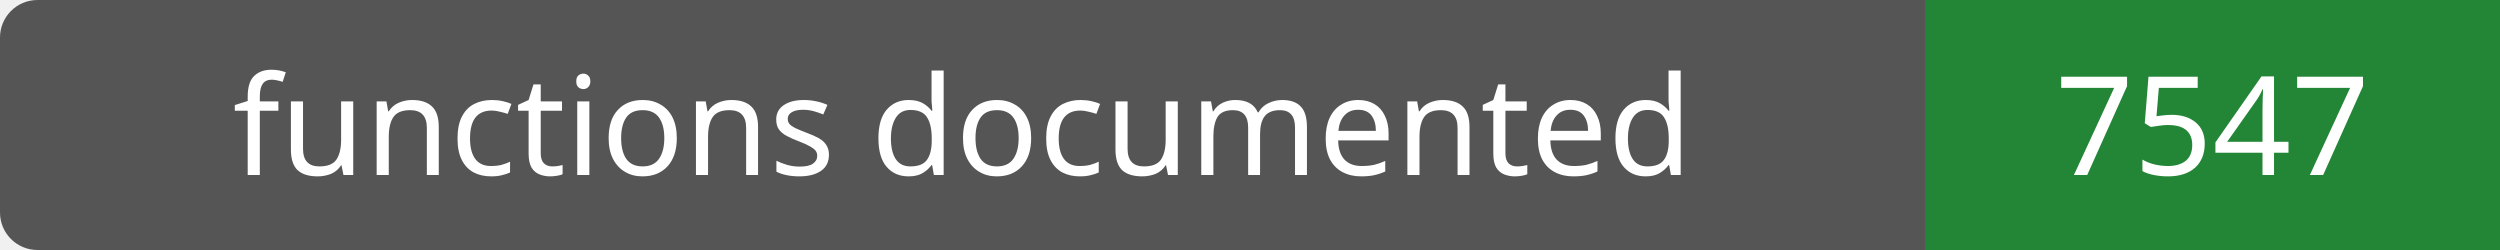
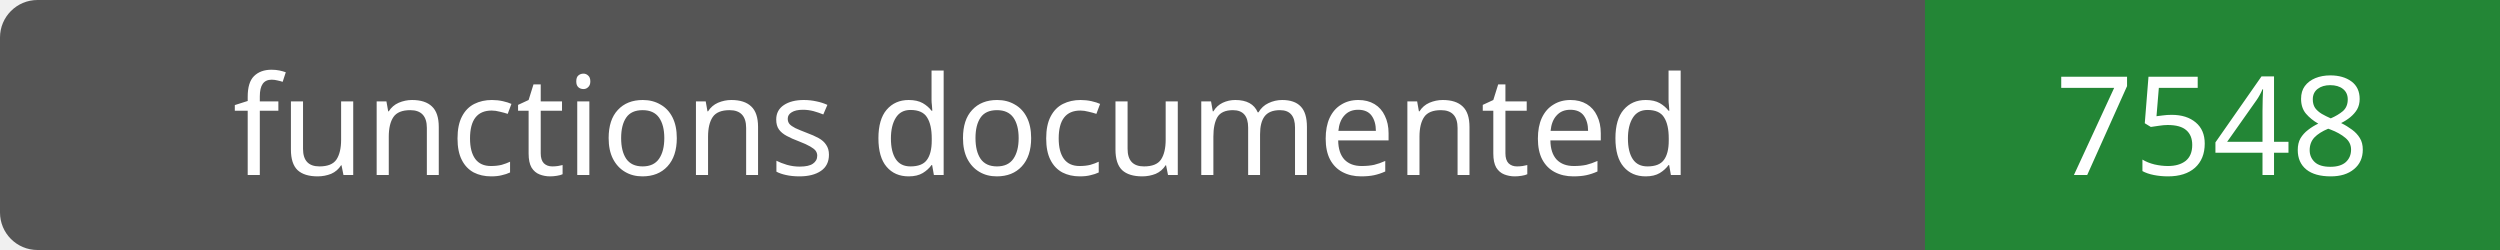
- <svg xmlns="http://www.w3.org/2000/svg" width="200" height="20" role="img" aria-label="functions documented: 7547">
+ <svg xmlns="http://www.w3.org/2000/svg" width="200" height="20" role="img" aria-label="functions documented: 7548">
  <rect width="200" height="20" rx="3" fill="#555" />
  <path fill="#238636" d="M154 0h46v20H154z" />
  <g fill="#fff" text-anchor="middle" font-family="Verdana,sans-serif" font-size="11">
    <text x="77.0" y="14">functions documented</text>
-     <text x="177.0" y="14">7547</text>
+     <text x="177.0" y="14">7548</text>
  </g>
</svg>
